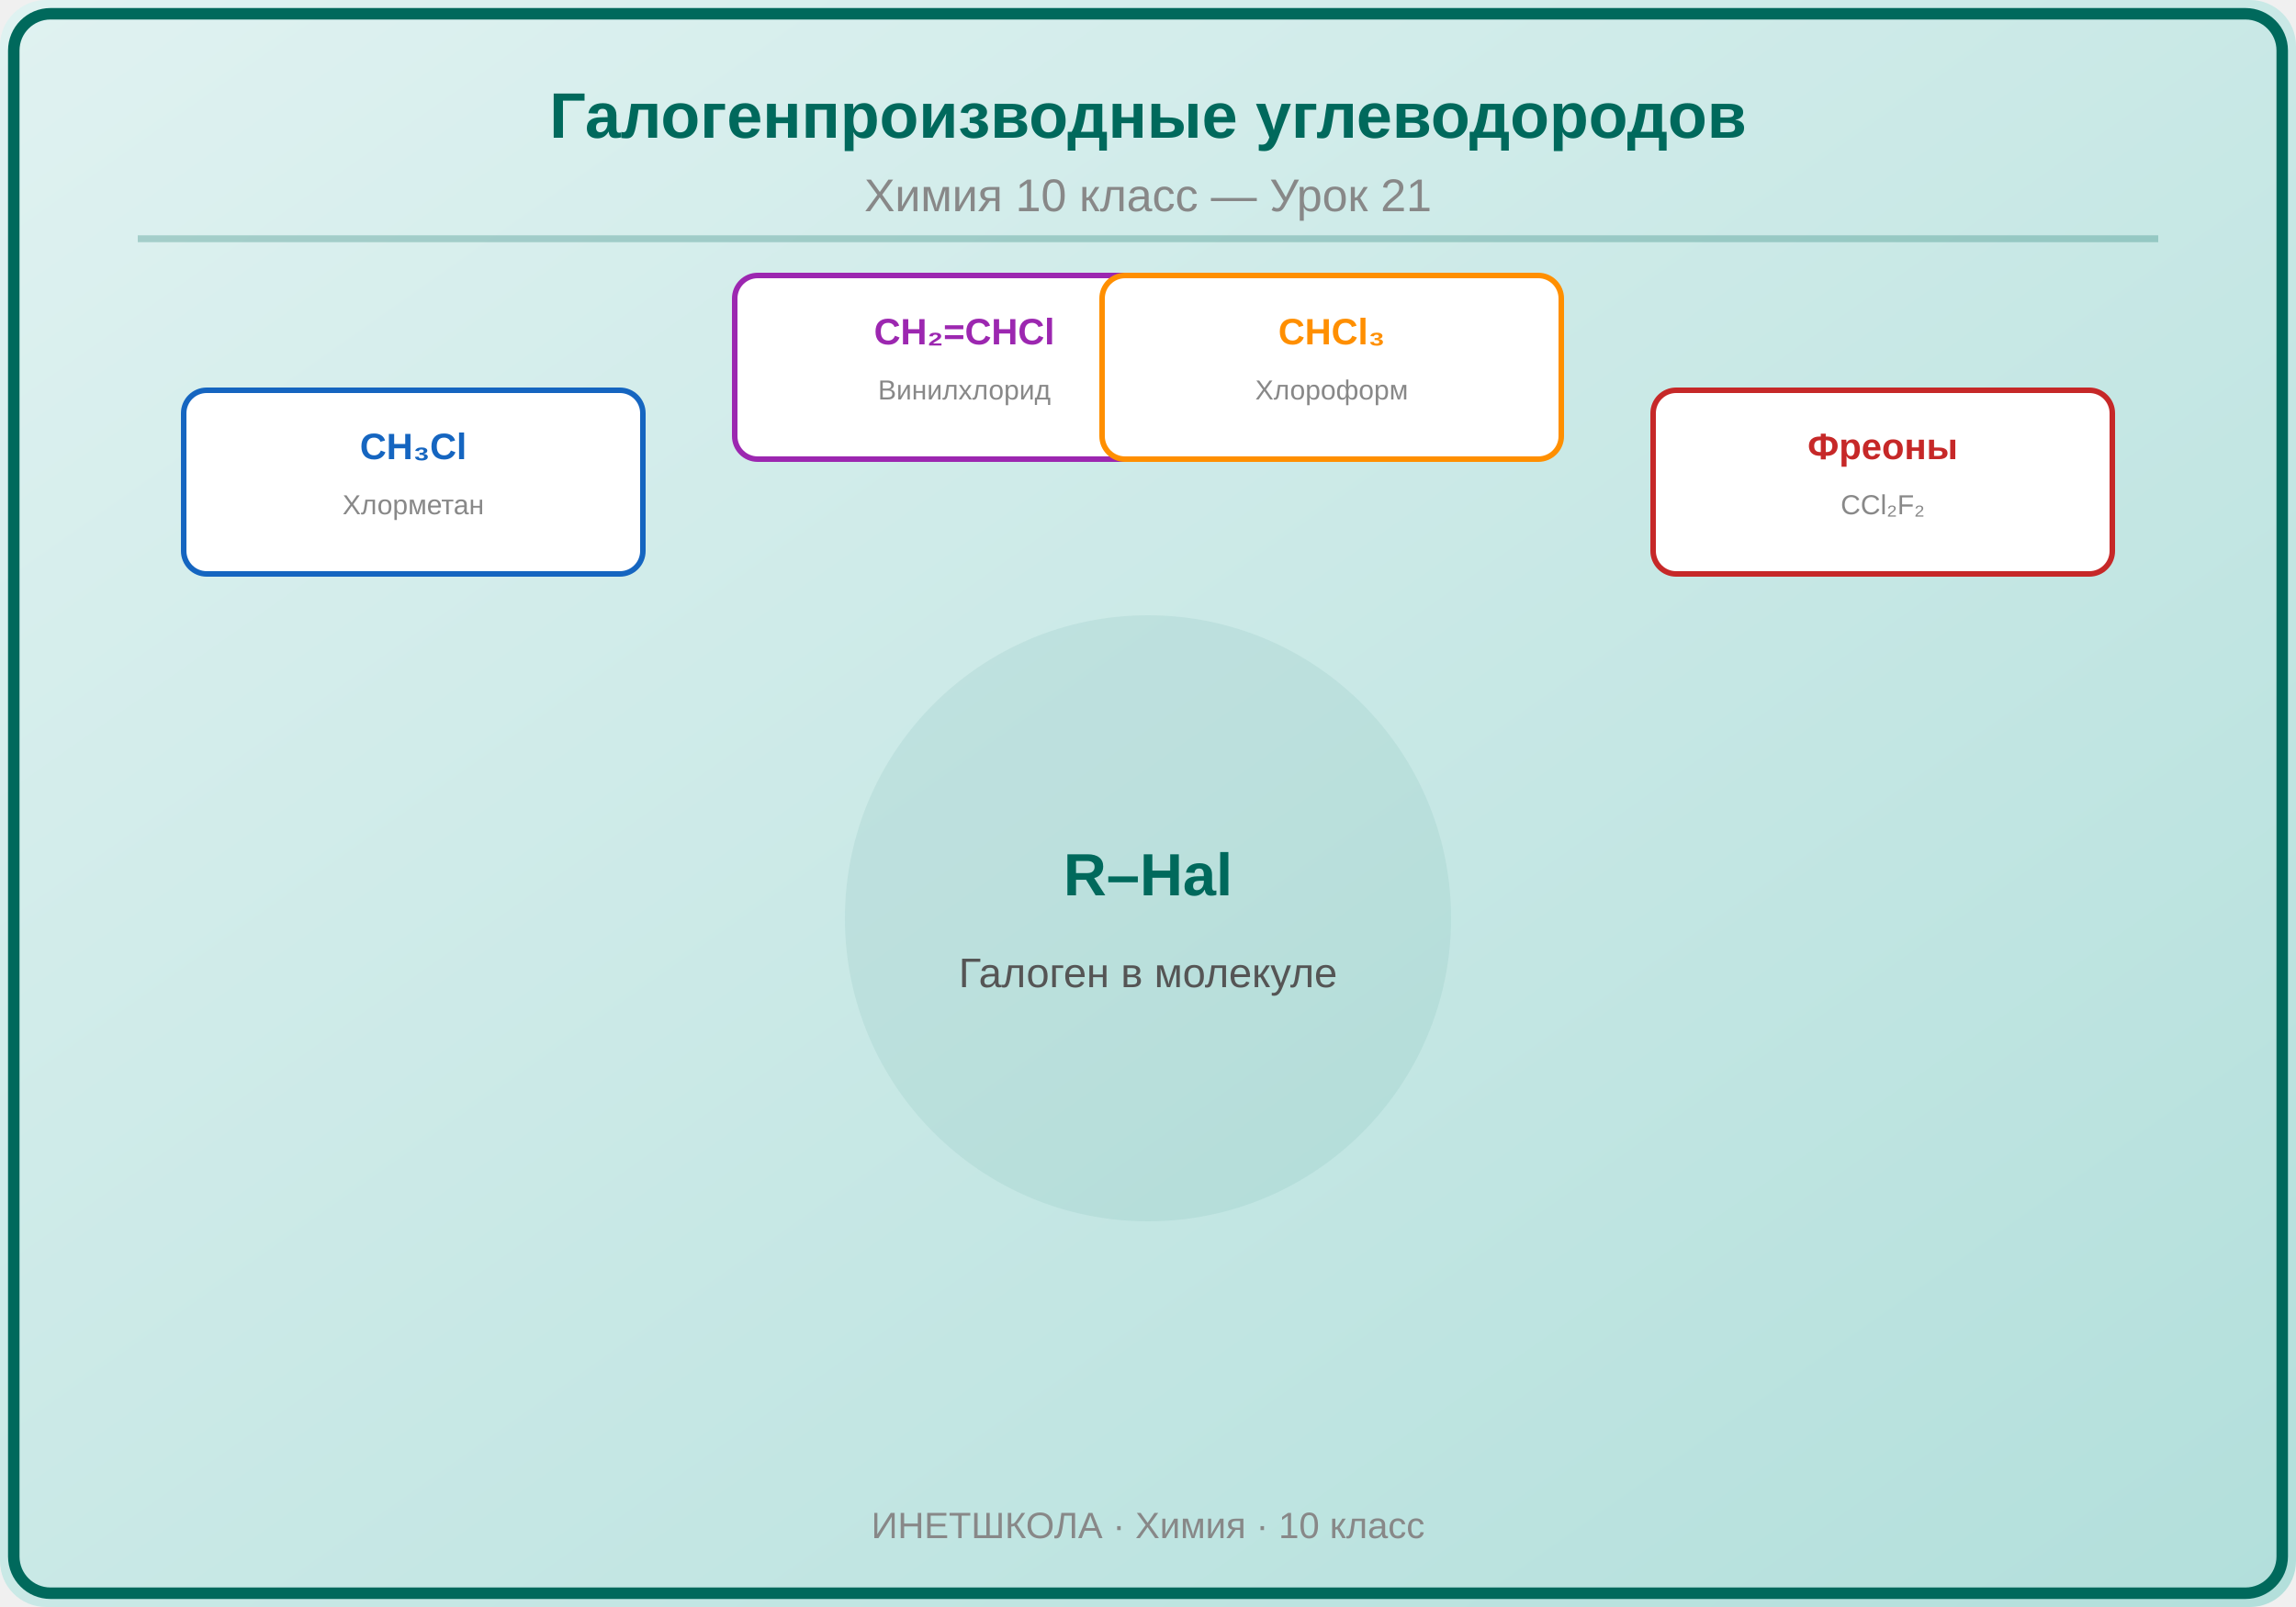
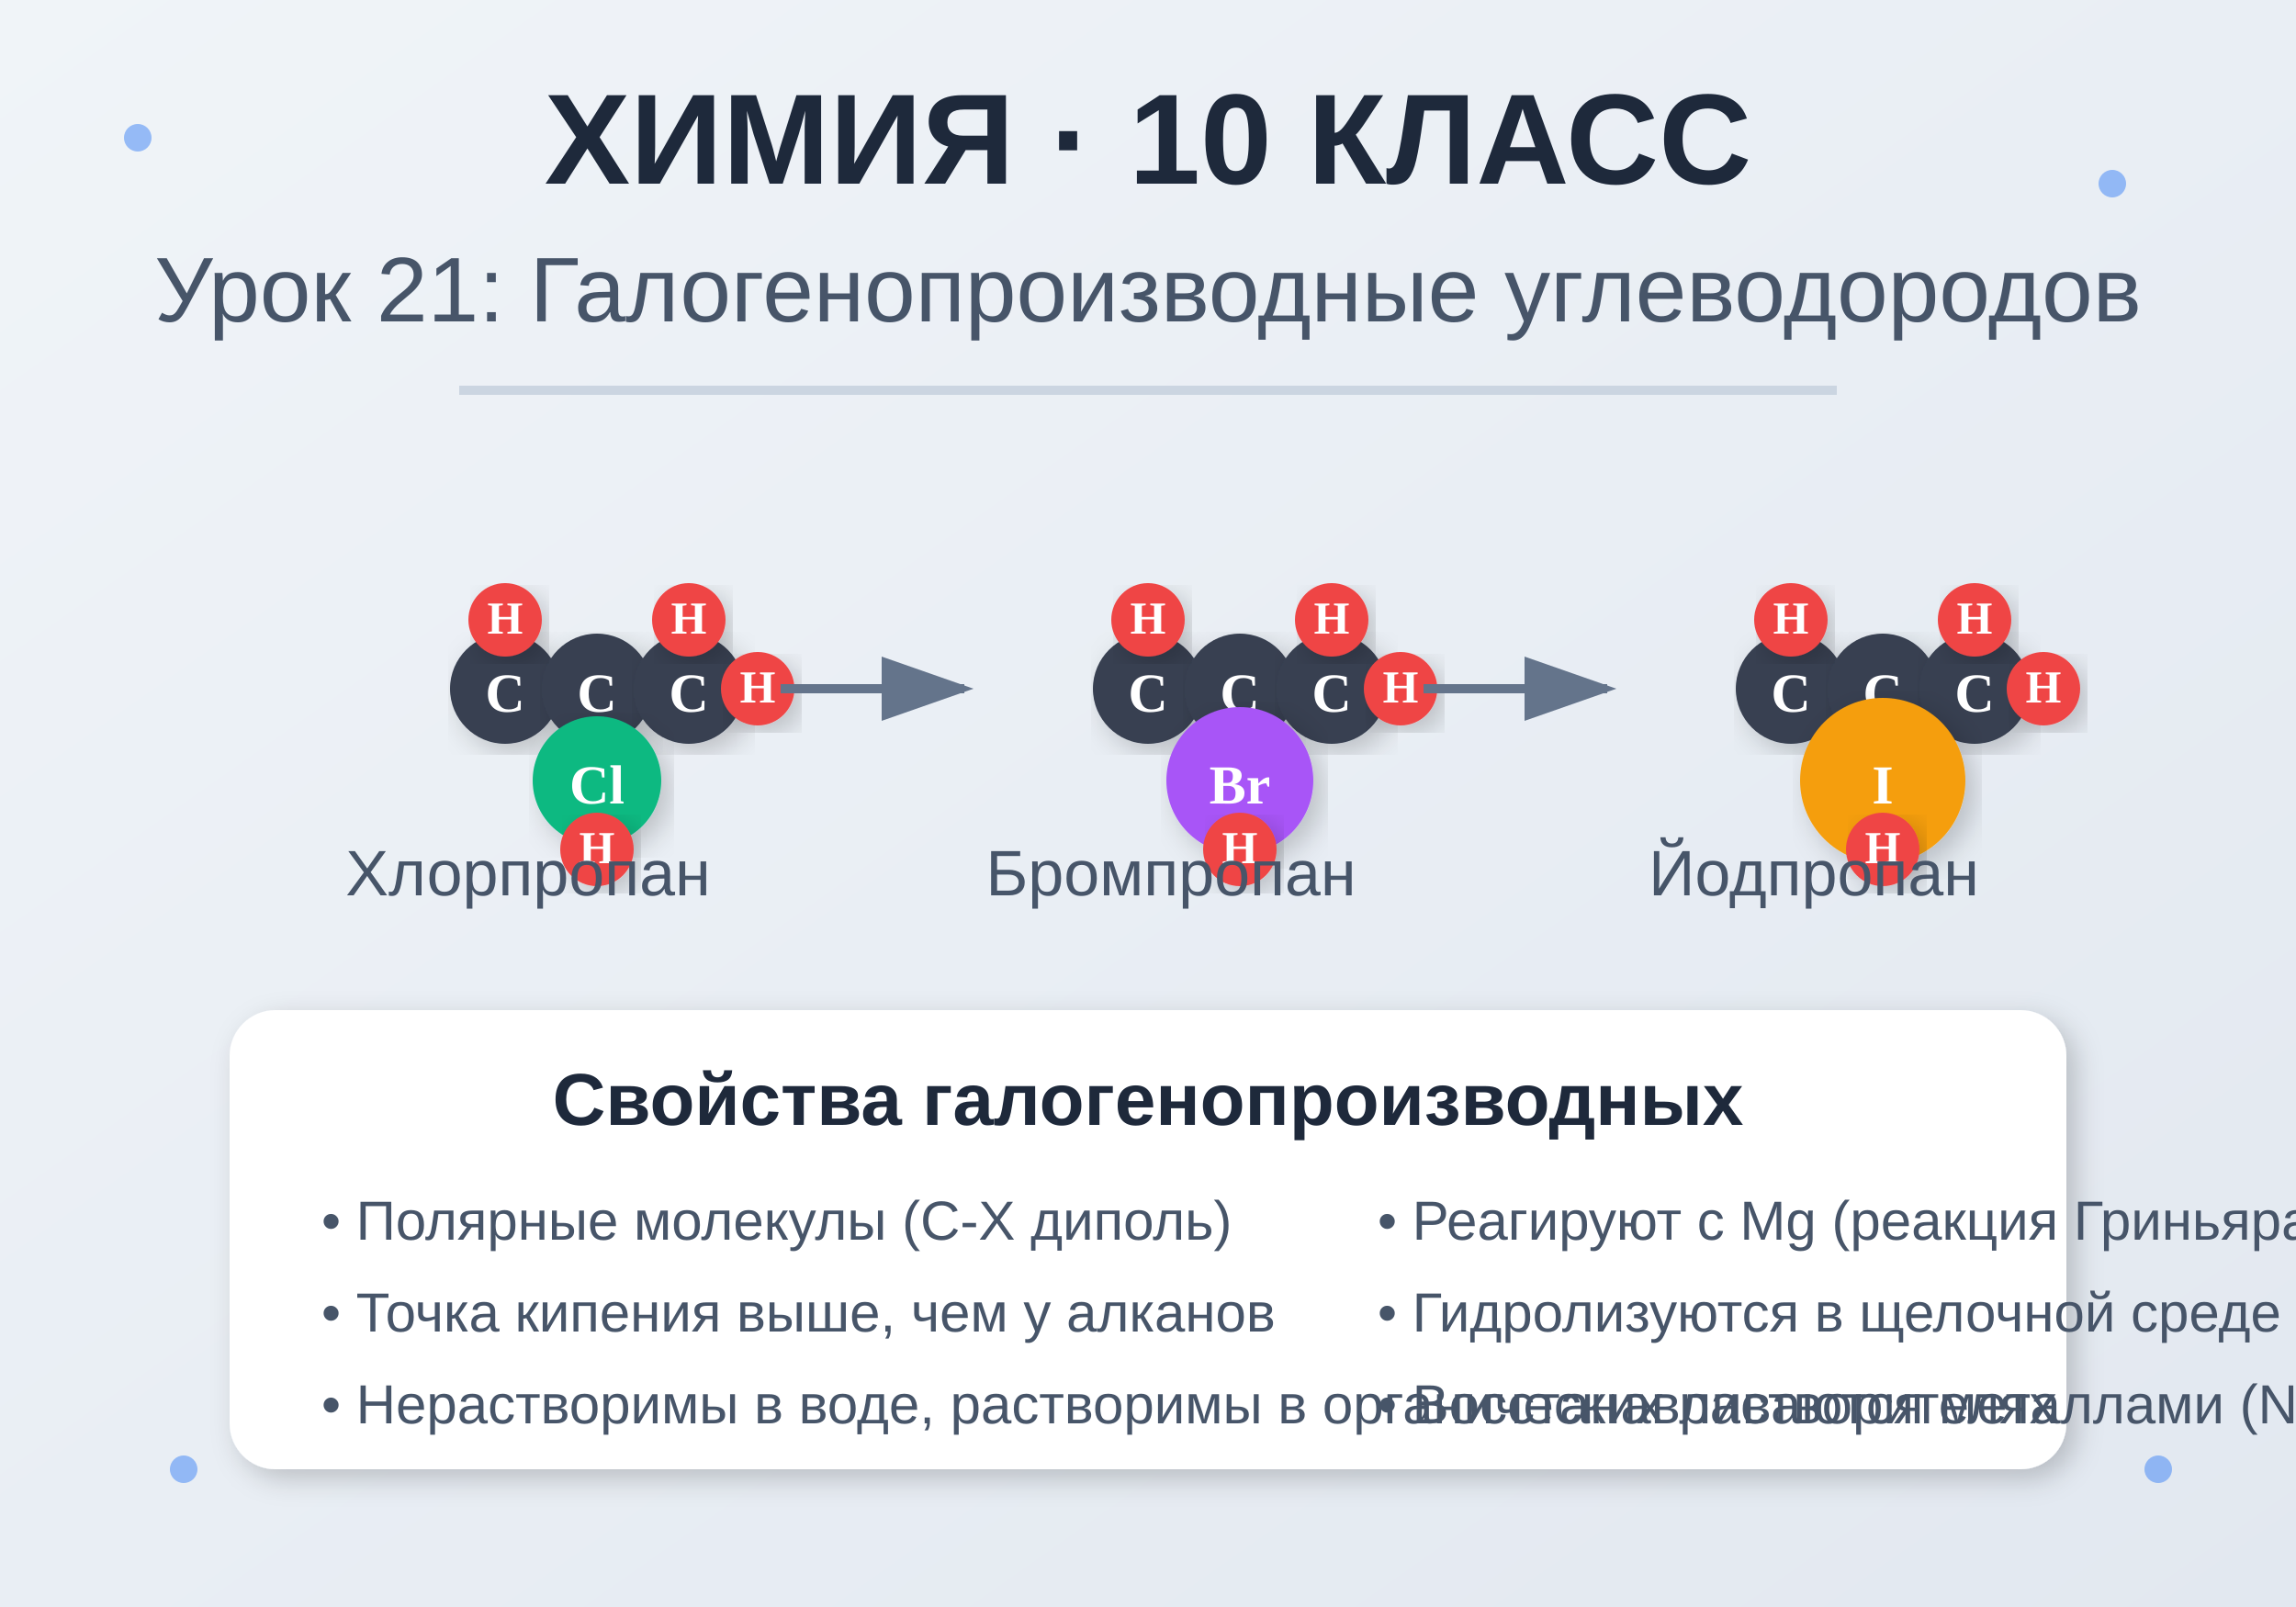
<svg xmlns="http://www.w3.org/2000/svg" viewBox="0 0 500 350">
  <defs>
-     <linearGradient id="bg" x1="0" y1="0" x2="1" y2="1">
-       <stop offset="0%" stop-color="#E0F2F1" />
-       <stop offset="100%" stop-color="#B2DFDB" />
+     <linearGradient id="bgGrad" x1="0%" y1="0%" x2="100%" y2="100%">
+       <stop offset="0%" style="stop-color:#f0f4f8;stop-opacity:1" />
+       <stop offset="100%" style="stop-color:#e2e8f0;stop-opacity:1" />
    </linearGradient>
+     <linearGradient id="molGrad" x1="0%" y1="0%" x2="100%" y2="100%">
+       <stop offset="0%" style="stop-color:#3b82f6;stop-opacity:1" />
+       <stop offset="100%" style="stop-color:#1d4ed8;stop-opacity:1" />
+     </linearGradient>
+     <filter id="shadow">
+       <feDropShadow dx="2" dy="2" stdDeviation="3" flood-opacity="0.2" />
+     </filter>
  </defs>
-   <rect width="500" height="350" fill="url(#bg)" rx="10" />
-   <rect x="3" y="3" width="494" height="344" rx="8" fill="none" stroke="#00695C" stroke-width="2.5" />
-   <text x="250" y="30" font-family="Arial,sans-serif" font-size="14" font-weight="bold" fill="#00695C" text-anchor="middle">Галогенпроизводные углеводородов</text>
-   <text x="250" y="46" font-family="Arial,sans-serif" font-size="10" fill="#888" text-anchor="middle">Химия 10 класс — Урок 21</text>
-   <line x1="30" y1="52" x2="470" y2="52" stroke="#00695C" stroke-width="1.5" opacity="0.25" />
-   <g transform="translate(250,200)">
-     <circle cx="0" cy="0" r="65" fill="#00695C" opacity="0.07" stroke="#00695C" stroke-width="2" />
-     <text x="0" y="-5" font-family="Arial,sans-serif" font-size="13" fill="#00695C" text-anchor="middle" font-weight="bold">R–Hal</text>
-     <text x="0" y="15" font-family="Arial,sans-serif" font-size="9" fill="#555" text-anchor="middle">Галоген в молекуле</text>
+   <rect width="500" height="350" fill="url(#bgGrad)" />
+   <text x="250" y="40" text-anchor="middle" font-family="Arial, sans-serif" font-size="28" font-weight="bold" fill="#1e293b">ХИМИЯ · 10 КЛАСС</text>
+   <text x="250" y="70" text-anchor="middle" font-family="Arial, sans-serif" font-size="20" fill="#475569">Урок 21: Галогенопроизводные углеводородов</text>
+   <line x1="100" y1="85" x2="400" y2="85" stroke="#cbd5e1" stroke-width="2" />
+   <g transform="translate(80, 120)">
+     <line x1="30" y1="30" x2="50" y2="30" stroke="#64748b" stroke-width="2" />
+     <line x1="50" y1="30" x2="70" y2="30" stroke="#64748b" stroke-width="2" />
+     <line x1="50" y1="30" x2="50" y2="50" stroke="#64748b" stroke-width="2" />
+     <circle cx="30" cy="30" r="12" fill="#374151" filter="url(#shadow)" />
+     <circle cx="50" cy="30" r="12" fill="#374151" filter="url(#shadow)" />
+     <circle cx="70" cy="30" r="12" fill="#374151" filter="url(#shadow)" />
+     <text x="30" y="35" text-anchor="middle" fill="white" font-size="12" font-weight="bold">C</text>
+     <text x="50" y="35" text-anchor="middle" fill="white" font-size="12" font-weight="bold">C</text>
+     <text x="70" y="35" text-anchor="middle" fill="white" font-size="12" font-weight="bold">C</text>
+     <circle cx="50" cy="50" r="14" fill="#10b981" filter="url(#shadow)" />
+     <text x="50" y="55" text-anchor="middle" fill="white" font-size="12" font-weight="bold">Cl</text>
+     <circle cx="30" cy="15" r="8" fill="#ef4444" filter="url(#shadow)" />
+     <text x="30" y="18" text-anchor="middle" fill="white" font-size="10" font-weight="bold">H</text>
+     <circle cx="70" cy="15" r="8" fill="#ef4444" filter="url(#shadow)" />
+     <text x="70" y="18" text-anchor="middle" fill="white" font-size="10" font-weight="bold">H</text>
+     <circle cx="85" cy="30" r="8" fill="#ef4444" filter="url(#shadow)" />
+     <text x="85" y="33" text-anchor="middle" fill="white" font-size="10" font-weight="bold">H</text>
+     <circle cx="50" cy="65" r="8" fill="#ef4444" filter="url(#shadow)" />
+     <text x="50" y="68" text-anchor="middle" fill="white" font-size="10" font-weight="bold">H</text>
  </g>
-   <g transform="translate(90,105)">
-     <rect x="-50" y="-20" width="100" height="40" rx="5" fill="white" stroke="#1565C0" stroke-width="1.2" />
-     <text x="0" y="-5" font-family="Arial,sans-serif" font-size="8" fill="#1565C0" text-anchor="middle" font-weight="bold">CH₃Cl</text>
-     <text x="0" y="7" font-family="Arial,sans-serif" font-size="6" fill="#888" text-anchor="middle">Хлорметан</text>
+   <text x="115" y="195" text-anchor="middle" font-family="Arial, sans-serif" font-size="14" fill="#475569">Хлорпропан</text>
+   <g transform="translate(220, 120)">
+     <line x1="30" y1="30" x2="50" y2="30" stroke="#64748b" stroke-width="2" />
+     <line x1="50" y1="30" x2="70" y2="30" stroke="#64748b" stroke-width="2" />
+     <line x1="50" y1="30" x2="50" y2="50" stroke="#64748b" stroke-width="2" />
+     <circle cx="30" cy="30" r="12" fill="#374151" filter="url(#shadow)" />
+     <circle cx="50" cy="30" r="12" fill="#374151" filter="url(#shadow)" />
+     <circle cx="70" cy="30" r="12" fill="#374151" filter="url(#shadow)" />
+     <text x="30" y="35" text-anchor="middle" fill="white" font-size="12" font-weight="bold">C</text>
+     <text x="50" y="35" text-anchor="middle" fill="white" font-size="12" font-weight="bold">C</text>
+     <text x="70" y="35" text-anchor="middle" fill="white" font-size="12" font-weight="bold">C</text>
+     <circle cx="50" cy="50" r="16" fill="#a855f7" filter="url(#shadow)" />
+     <text x="50" y="55" text-anchor="middle" fill="white" font-size="12" font-weight="bold">Br</text>
+     <circle cx="30" cy="15" r="8" fill="#ef4444" filter="url(#shadow)" />
+     <text x="30" y="18" text-anchor="middle" fill="white" font-size="10" font-weight="bold">H</text>
+     <circle cx="70" cy="15" r="8" fill="#ef4444" filter="url(#shadow)" />
+     <text x="70" y="18" text-anchor="middle" fill="white" font-size="10" font-weight="bold">H</text>
+     <circle cx="85" cy="30" r="8" fill="#ef4444" filter="url(#shadow)" />
+     <text x="85" y="33" text-anchor="middle" fill="white" font-size="10" font-weight="bold">H</text>
+     <circle cx="50" cy="65" r="8" fill="#ef4444" filter="url(#shadow)" />
+     <text x="50" y="68" text-anchor="middle" fill="white" font-size="10" font-weight="bold">H</text>
  </g>
-   <g transform="translate(210,80)">
-     <rect x="-50" y="-20" width="100" height="40" rx="5" fill="white" stroke="#9C27B0" stroke-width="1.2" />
-     <text x="0" y="-5" font-family="Arial,sans-serif" font-size="8" fill="#9C27B0" text-anchor="middle" font-weight="bold">CH₂=CHCl</text>
-     <text x="0" y="7" font-family="Arial,sans-serif" font-size="6" fill="#888" text-anchor="middle">Винилхлорид</text>
+   <text x="255" y="195" text-anchor="middle" font-family="Arial, sans-serif" font-size="14" fill="#475569">Бромпропан</text>
+   <g transform="translate(360, 120)">
+     <line x1="30" y1="30" x2="50" y2="30" stroke="#64748b" stroke-width="2" />
+     <line x1="50" y1="30" x2="70" y2="30" stroke="#64748b" stroke-width="2" />
+     <line x1="50" y1="30" x2="50" y2="50" stroke="#64748b" stroke-width="2" />
+     <circle cx="30" cy="30" r="12" fill="#374151" filter="url(#shadow)" />
+     <circle cx="50" cy="30" r="12" fill="#374151" filter="url(#shadow)" />
+     <circle cx="70" cy="30" r="12" fill="#374151" filter="url(#shadow)" />
+     <text x="30" y="35" text-anchor="middle" fill="white" font-size="12" font-weight="bold">C</text>
+     <text x="50" y="35" text-anchor="middle" fill="white" font-size="12" font-weight="bold">C</text>
+     <text x="70" y="35" text-anchor="middle" fill="white" font-size="12" font-weight="bold">C</text>
+     <circle cx="50" cy="50" r="18" fill="#f59e0b" filter="url(#shadow)" />
+     <text x="50" y="55" text-anchor="middle" fill="white" font-size="12" font-weight="bold">I</text>
+     <circle cx="30" cy="15" r="8" fill="#ef4444" filter="url(#shadow)" />
+     <text x="30" y="18" text-anchor="middle" fill="white" font-size="10" font-weight="bold">H</text>
+     <circle cx="70" cy="15" r="8" fill="#ef4444" filter="url(#shadow)" />
+     <text x="70" y="18" text-anchor="middle" fill="white" font-size="10" font-weight="bold">H</text>
+     <circle cx="85" cy="30" r="8" fill="#ef4444" filter="url(#shadow)" />
+     <text x="85" y="33" text-anchor="middle" fill="white" font-size="10" font-weight="bold">H</text>
+     <circle cx="50" cy="65" r="8" fill="#ef4444" filter="url(#shadow)" />
+     <text x="50" y="68" text-anchor="middle" fill="white" font-size="10" font-weight="bold">H</text>
  </g>
-   <g transform="translate(290,80)">
-     <rect x="-50" y="-20" width="100" height="40" rx="5" fill="white" stroke="#FF8F00" stroke-width="1.2" />
-     <text x="0" y="-5" font-family="Arial,sans-serif" font-size="8" fill="#FF8F00" text-anchor="middle" font-weight="bold">CHCl₃</text>
-     <text x="0" y="7" font-family="Arial,sans-serif" font-size="6" fill="#888" text-anchor="middle">Хлороформ</text>
-   </g>
-   <g transform="translate(410,105)">
-     <rect x="-50" y="-20" width="100" height="40" rx="5" fill="white" stroke="#C62828" stroke-width="1.2" />
-     <text x="0" y="-5" font-family="Arial,sans-serif" font-size="8" fill="#C62828" text-anchor="middle" font-weight="bold">Фреоны</text>
-     <text x="0" y="7" font-family="Arial,sans-serif" font-size="6" fill="#888" text-anchor="middle">CCl₂F₂</text>
-   </g>
-   <text x="250" y="335" font-family="Arial,sans-serif" font-size="8" fill="#888" text-anchor="middle">ИНЕТШКОЛА · Химия · 10 класс</text>
+   <text x="395" y="195" text-anchor="middle" font-family="Arial, sans-serif" font-size="14" fill="#475569">Йодпропан</text>
+   <defs>
+     <marker id="arrowhead" markerWidth="10" markerHeight="7" refX="9" refY="3.5" orient="auto">
+       <polygon points="0 0, 10 3.5, 0 7" fill="#64748b" />
+     </marker>
+   </defs>
+   <line x1="170" y1="150" x2="210" y2="150" stroke="#64748b" stroke-width="2" marker-end="url(#arrowhead)" />
+   <line x1="310" y1="150" x2="350" y2="150" stroke="#64748b" stroke-width="2" marker-end="url(#arrowhead)" />
+   <rect x="50" y="220" width="400" height="100" rx="10" fill="white" filter="url(#shadow)" />
+   <text x="250" y="245" text-anchor="middle" font-family="Arial, sans-serif" font-size="16" font-weight="bold" fill="#1e293b">Свойства галогенопроизводных</text>
+   <text x="70" y="270" font-family="Arial, sans-serif" font-size="12" fill="#475569">• Полярные молекулы (C-X диполь)</text>
+   <text x="70" y="290" font-family="Arial, sans-serif" font-size="12" fill="#475569">• Точка кипения выше, чем у алканов</text>
+   <text x="70" y="310" font-family="Arial, нанс-serif" font-size="12" fill="#475569">• Нерастворимы в воде, растворимы в органических растворителях</text>
+   <text x="300" y="270" font-family="Arial, sans-serif" font-size="12" fill="#475569">• Реагируют с Mg (реакция Гриньяра)</text>
+   <text x="300" y="290" font-family="Arial, sans-serif" font-size="12" fill="#475569">• Гидролизуются в щелочной среде</text>
+   <text x="300" y="310" font-family="Arial, sans-serif" font-size="12" fill="#475569">• Восстанавливаются металлами (Na, K)</text>
+   <circle cx="30" cy="30" r="3" fill="#3b82f6" opacity="0.5" />
+   <circle cx="470" cy="320" r="3" fill="#3b82f6" opacity="0.5" />
+   <circle cx="40" cy="320" r="3" fill="#3b82f6" opacity="0.5" />
+   <circle cx="460" cy="40" r="3" fill="#3b82f6" opacity="0.5" />
</svg>
